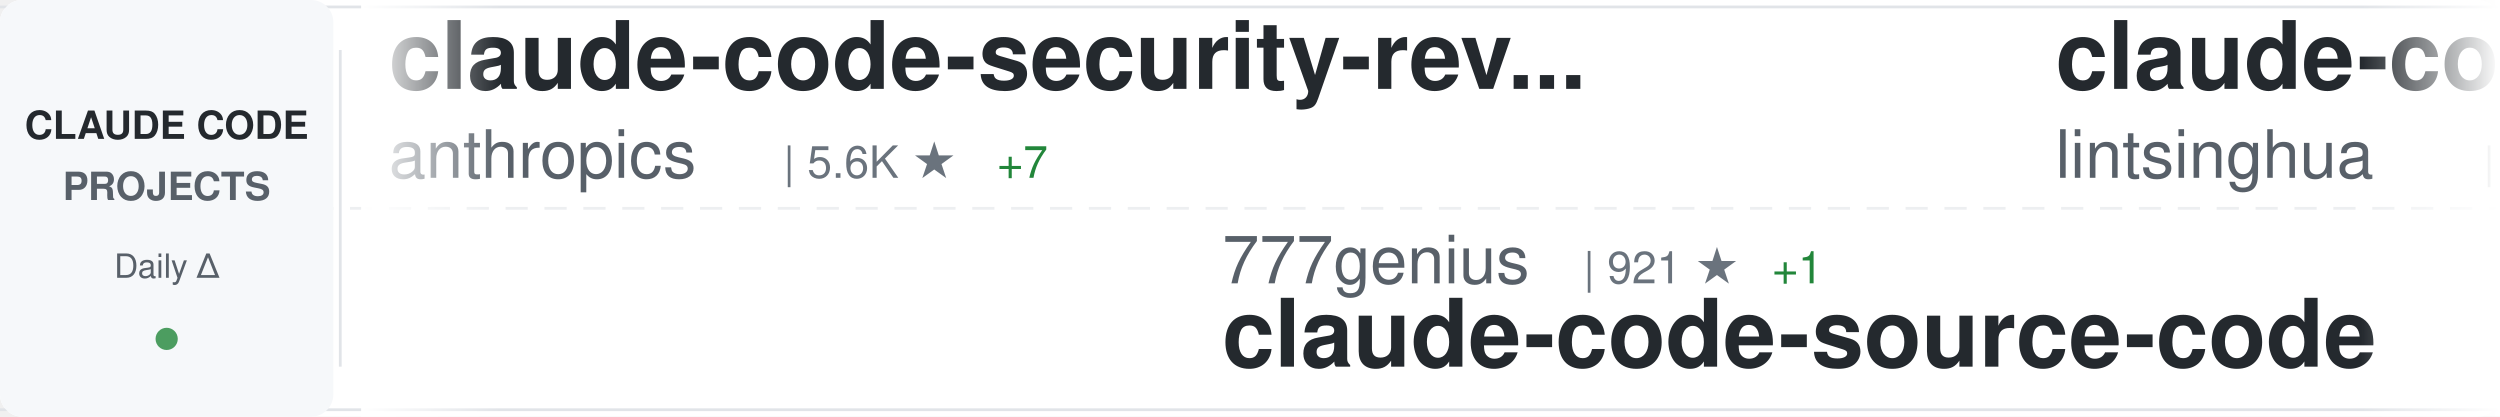
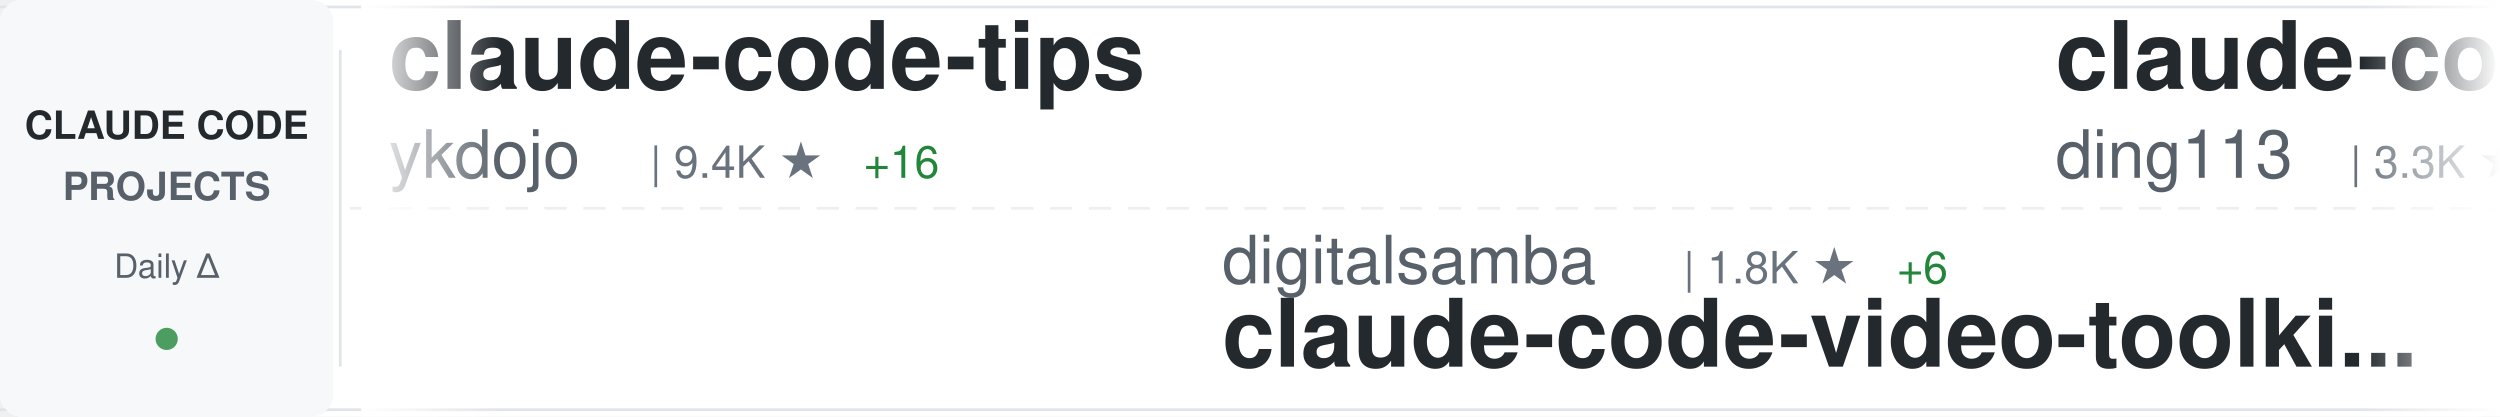
<svg xmlns="http://www.w3.org/2000/svg" width="900" height="150">
  <defs>
    <linearGradient id="awesomeLeftFade" x1="0%" y1="0%" x2="100%" y2="0%">
      <stop offset="0%" style="stop-color:#ffffff;stop-opacity:1" />
      <stop offset="100%" style="stop-color:#ffffff;stop-opacity:0" />
    </linearGradient>
    <linearGradient id="awesomeRightFade" x1="0%" y1="0%" x2="100%" y2="0%">
      <stop offset="0%" style="stop-color:#ffffff;stop-opacity:0" />
      <stop offset="100%" style="stop-color:#ffffff;stop-opacity:1" />
    </linearGradient>
  </defs>
  <rect width="900" height="150" fill="#ffffff" rx="8" />
  <rect x="0" y="2" width="900" height="1" fill="#e1e4e8" />
  <rect x="0" y="147" width="900" height="1" fill="#e1e4e8" />
  <line x1="0" y1="75" x2="900" y2="75" stroke="#e1e4e8" stroke-width="1" stroke-dasharray="8 6" opacity="0.6" />
  <rect x="0" y="0" width="120" height="150" fill="#f6f8fa" rx="8" />
  <text x="60" y="50" font-family="-apple-system, BlinkMacSystemFont, 'Segoe UI', Helvetica, Arial, sans-serif" font-size="14" font-weight="600" fill="#24292e" text-anchor="middle">CLAUDE CODE</text>
  <text x="60" y="72" font-family="-apple-system, BlinkMacSystemFont, 'Segoe UI', Helvetica, Arial, sans-serif" font-size="14" font-weight="600" fill="#586069" text-anchor="middle">PROJECTS</text>
  <text x="60" y="100" font-family="-apple-system, BlinkMacSystemFont, 'Segoe UI', Helvetica, Arial, sans-serif" font-size="12" font-weight="500" fill="#586069" text-anchor="middle">Daily Δ</text>
  <circle cx="60" cy="122" r="4" fill="#22863a" opacity="0.8" />
  <rect x="122" y="18" width="1" height="114" fill="#e1e4e8" />
  <clipPath id="awesomeTickerClip">
    <rect x="130" y="0" width="770" height="150" />
  </clipPath>
  <g clip-path="url(#awesomeTickerClip)">
    <g id="awesomeTickerItems">
      <animateTransform attributeName="transform" attributeType="XML" type="translate" from="0 0" to="-3000 0" dur="54s" repeatCount="indefinite" />
      <g transform="translate(0, 0)">
-         <text x="140" y="32" font-family="-apple-system, BlinkMacSystemFont, 'Segoe UI', Helvetica, Arial, sans-serif" font-size="34" font-weight="600" fill="#24292e">claude-code-security-rev...</text>
-         <text x="140" y="64" font-family="-apple-system, BlinkMacSystemFont, 'Segoe UI', Helvetica, Arial, sans-serif" font-size="24" font-weight="400" fill="#586069">anthropics</text>
-         <text x="282" y="64" font-family="-apple-system, BlinkMacSystemFont, 'Segoe UI', Helvetica, Arial, sans-serif" font-size="16" font-weight="500" fill="#6a737d">| 5.6K ★</text>
-         <text x="359" y="64" font-family="-apple-system, BlinkMacSystemFont, 'Segoe UI', Helvetica, Arial, sans-serif" font-size="16" font-weight="500" fill="#22863a"> +7</text>
+         <text x="140" y="32" font-family="-apple-system, BlinkMacSystemFont, 'Segoe UI', Helvetica, Arial, sans-serif" font-size="34" font-weight="600" fill="#24292e">claude-code-tips</text>
+         <text x="140" y="64" font-family="-apple-system, BlinkMacSystemFont, 'Segoe UI', Helvetica, Arial, sans-serif" font-size="24" font-weight="400" fill="#586069">ykdojo</text>
+         <text x="234" y="64" font-family="-apple-system, BlinkMacSystemFont, 'Segoe UI', Helvetica, Arial, sans-serif" font-size="16" font-weight="500" fill="#6a737d">| 9.4K ★</text>
+         <text x="311" y="64" font-family="-apple-system, BlinkMacSystemFont, 'Segoe UI', Helvetica, Arial, sans-serif" font-size="16" font-weight="500" fill="#22863a"> +16</text>
      </g>
      <g transform="translate(300, 0)">
-         <text x="140" y="102" font-family="-apple-system, BlinkMacSystemFont, 'Segoe UI', Helvetica, Arial, sans-serif" font-size="24" font-weight="400" fill="#586069">777genius</text>
-         <text x="270" y="102" font-family="-apple-system, BlinkMacSystemFont, 'Segoe UI', Helvetica, Arial, sans-serif" font-size="16" font-weight="500" fill="#6a737d">| 921 ★</text>
-         <text x="338" y="102" font-family="-apple-system, BlinkMacSystemFont, 'Segoe UI', Helvetica, Arial, sans-serif" font-size="16" font-weight="500" fill="#22863a"> +1</text>
-         <text x="140" y="132" font-family="-apple-system, BlinkMacSystemFont, 'Segoe UI', Helvetica, Arial, sans-serif" font-size="34" font-weight="600" fill="#24292e">claude-code-source-code</text>
+         <text x="140" y="102" font-family="-apple-system, BlinkMacSystemFont, 'Segoe UI', Helvetica, Arial, sans-serif" font-size="24" font-weight="400" fill="#586069">digitalsamba</text>
+         <text x="306" y="102" font-family="-apple-system, BlinkMacSystemFont, 'Segoe UI', Helvetica, Arial, sans-serif" font-size="16" font-weight="500" fill="#6a737d">| 1.8K ★</text>
+         <text x="383" y="102" font-family="-apple-system, BlinkMacSystemFont, 'Segoe UI', Helvetica, Arial, sans-serif" font-size="16" font-weight="500" fill="#22863a"> +6</text>
+         <text x="140" y="132" font-family="-apple-system, BlinkMacSystemFont, 'Segoe UI', Helvetica, Arial, sans-serif" font-size="34" font-weight="600" fill="#24292e">claude-code-video-toolki...</text>
      </g>
      <g transform="translate(600, 0)">
-         <text x="140" y="32" font-family="-apple-system, BlinkMacSystemFont, 'Segoe UI', Helvetica, Arial, sans-serif" font-size="34" font-weight="600" fill="#24292e">claude-code-book</text>
-         <text x="140" y="64" font-family="-apple-system, BlinkMacSystemFont, 'Segoe UI', Helvetica, Arial, sans-serif" font-size="24" font-weight="400" fill="#586069">lintsinghua</text>
-         <text x="294" y="64" font-family="-apple-system, BlinkMacSystemFont, 'Segoe UI', Helvetica, Arial, sans-serif" font-size="16" font-weight="500" fill="#6a737d">| 4.0K ★</text>
-         <text x="371" y="64" font-family="-apple-system, BlinkMacSystemFont, 'Segoe UI', Helvetica, Arial, sans-serif" font-size="16" font-weight="500" fill="#22863a"> +2</text>
+         <text x="140" y="32" font-family="-apple-system, BlinkMacSystemFont, 'Segoe UI', Helvetica, Arial, sans-serif" font-size="34" font-weight="600" fill="#24292e">claude-code-hub</text>
+         <text x="140" y="64" font-family="-apple-system, BlinkMacSystemFont, 'Segoe UI', Helvetica, Arial, sans-serif" font-size="24" font-weight="400" fill="#586069">ding113</text>
+         <text x="246" y="64" font-family="-apple-system, BlinkMacSystemFont, 'Segoe UI', Helvetica, Arial, sans-serif" font-size="16" font-weight="500" fill="#6a737d">| 3.3K ★</text>
+         <text x="323" y="64" font-family="-apple-system, BlinkMacSystemFont, 'Segoe UI', Helvetica, Arial, sans-serif" font-size="16" font-weight="500" fill="#22863a"> +5</text>
      </g>
      <g transform="translate(900, 0)">
+         <text x="140" y="102" font-family="-apple-system, BlinkMacSystemFont, 'Segoe UI', Helvetica, Arial, sans-serif" font-size="24" font-weight="400" fill="#586069">centminmod</text>
+         <text x="282" y="102" font-family="-apple-system, BlinkMacSystemFont, 'Segoe UI', Helvetica, Arial, sans-serif" font-size="16" font-weight="500" fill="#6a737d">| 2.5K ★</text>
+         <text x="359" y="102" font-family="-apple-system, BlinkMacSystemFont, 'Segoe UI', Helvetica, Arial, sans-serif" font-size="16" font-weight="500" fill="#22863a"> +3</text>
+         <text x="140" y="132" font-family="-apple-system, BlinkMacSystemFont, 'Segoe UI', Helvetica, Arial, sans-serif" font-size="34" font-weight="600" fill="#24292e">my-claude-code-setup</text>
+       </g>
+       <g transform="translate(1200, 0)">
+         <text x="140" y="32" font-family="-apple-system, BlinkMacSystemFont, 'Segoe UI', Helvetica, Arial, sans-serif" font-size="34" font-weight="600" fill="#24292e">ClaudeCodeAgents</text>
+         <text x="140" y="64" font-family="-apple-system, BlinkMacSystemFont, 'Segoe UI', Helvetica, Arial, sans-serif" font-size="24" font-weight="400" fill="#586069">darcyegb</text>
+         <text x="258" y="64" font-family="-apple-system, BlinkMacSystemFont, 'Segoe UI', Helvetica, Arial, sans-serif" font-size="16" font-weight="500" fill="#6a737d">| 748 ★</text>
+       </g>
+       <g transform="translate(1500, 0)">
        <text x="140" y="102" font-family="-apple-system, BlinkMacSystemFont, 'Segoe UI', Helvetica, Arial, sans-serif" font-size="24" font-weight="400" fill="#586069">SeemSeam</text>
        <text x="258" y="102" font-family="-apple-system, BlinkMacSystemFont, 'Segoe UI', Helvetica, Arial, sans-serif" font-size="16" font-weight="500" fill="#6a737d">| 3.3K ★</text>
        <text x="335" y="102" font-family="-apple-system, BlinkMacSystemFont, 'Segoe UI', Helvetica, Arial, sans-serif" font-size="16" font-weight="500" fill="#22863a"> +7</text>
        <text x="140" y="132" font-family="-apple-system, BlinkMacSystemFont, 'Segoe UI', Helvetica, Arial, sans-serif" font-size="34" font-weight="600" fill="#24292e">claude_codex_bridge</text>
      </g>
-       <g transform="translate(1200, 0)">
-         <text x="140" y="32" font-family="-apple-system, BlinkMacSystemFont, 'Segoe UI', Helvetica, Arial, sans-serif" font-size="34" font-weight="600" fill="#24292e">claude-code-sourcemap</text>
-         <text x="140" y="64" font-family="-apple-system, BlinkMacSystemFont, 'Segoe UI', Helvetica, Arial, sans-serif" font-size="24" font-weight="400" fill="#586069">ChinaSiro</text>
-         <text x="270" y="64" font-family="-apple-system, BlinkMacSystemFont, 'Segoe UI', Helvetica, Arial, sans-serif" font-size="16" font-weight="500" fill="#6a737d">| 9.6K ★</text>
-         <text x="347" y="64" font-family="-apple-system, BlinkMacSystemFont, 'Segoe UI', Helvetica, Arial, sans-serif" font-size="16" font-weight="500" fill="#22863a"> +3</text>
+       <g transform="translate(1800, 0)">
+         <text x="140" y="32" font-family="-apple-system, BlinkMacSystemFont, 'Segoe UI', Helvetica, Arial, sans-serif" font-size="34" font-weight="600" fill="#24292e">claude-coder</text>
+         <text x="140" y="64" font-family="-apple-system, BlinkMacSystemFont, 'Segoe UI', Helvetica, Arial, sans-serif" font-size="24" font-weight="400" fill="#586069">kodu-ai</text>
+         <text x="246" y="64" font-family="-apple-system, BlinkMacSystemFont, 'Segoe UI', Helvetica, Arial, sans-serif" font-size="16" font-weight="500" fill="#6a737d">| 5.3K ★</text>
      </g>
-       <g transform="translate(1500, 0)">
+       <g transform="translate(2100, 0)">
+         <text x="140" y="102" font-family="-apple-system, BlinkMacSystemFont, 'Segoe UI', Helvetica, Arial, sans-serif" font-size="24" font-weight="400" fill="#586069">huangserva</text>
+         <text x="282" y="102" font-family="-apple-system, BlinkMacSystemFont, 'Segoe UI', Helvetica, Arial, sans-serif" font-size="16" font-weight="500" fill="#6a737d">| 622 ★</text>
+         <text x="140" y="132" font-family="-apple-system, BlinkMacSystemFont, 'Segoe UI', Helvetica, Arial, sans-serif" font-size="34" font-weight="600" fill="#24292e">claude-code-cli</text>
+       </g>
+       <g transform="translate(2400, 0)">
+         <text x="140" y="32" font-family="-apple-system, BlinkMacSystemFont, 'Segoe UI', Helvetica, Arial, sans-serif" font-size="34" font-weight="600" fill="#24292e">claude-code-prompts</text>
+         <text x="140" y="64" font-family="-apple-system, BlinkMacSystemFont, 'Segoe UI', Helvetica, Arial, sans-serif" font-size="24" font-weight="400" fill="#586069">repowise-dev</text>
+         <text x="306" y="64" font-family="-apple-system, BlinkMacSystemFont, 'Segoe UI', Helvetica, Arial, sans-serif" font-size="16" font-weight="500" fill="#6a737d">| 1.2K ★</text>
+       </g>
+       <g transform="translate(2700, 0)">
        <text x="140" y="102" font-family="-apple-system, BlinkMacSystemFont, 'Segoe UI', Helvetica, Arial, sans-serif" font-size="24" font-weight="400" fill="#586069">Alishahryar1</text>
-         <text x="306" y="102" font-family="-apple-system, BlinkMacSystemFont, 'Segoe UI', Helvetica, Arial, sans-serif" font-size="16" font-weight="500" fill="#6a737d">| 41.2K ★</text>
-         <text x="392" y="102" font-family="-apple-system, BlinkMacSystemFont, 'Segoe UI', Helvetica, Arial, sans-serif" font-size="16" font-weight="500" fill="#22863a"> +313</text>
+         <text x="306" y="102" font-family="-apple-system, BlinkMacSystemFont, 'Segoe UI', Helvetica, Arial, sans-serif" font-size="16" font-weight="500" fill="#6a737d">| 41.3K ★</text>
+         <text x="392" y="102" font-family="-apple-system, BlinkMacSystemFont, 'Segoe UI', Helvetica, Arial, sans-serif" font-size="16" font-weight="500" fill="#22863a"> +311</text>
        <text x="140" y="132" font-family="-apple-system, BlinkMacSystemFont, 'Segoe UI', Helvetica, Arial, sans-serif" font-size="34" font-weight="600" fill="#24292e">free-claude-code</text>
      </g>
-       <g transform="translate(1800, 0)">
-         <text x="140" y="32" font-family="-apple-system, BlinkMacSystemFont, 'Segoe UI', Helvetica, Arial, sans-serif" font-size="34" font-weight="600" fill="#24292e">Claude-Code-Game-Studios</text>
-         <text x="140" y="64" font-family="-apple-system, BlinkMacSystemFont, 'Segoe UI', Helvetica, Arial, sans-serif" font-size="24" font-weight="400" fill="#586069">Donchitos</text>
-         <text x="270" y="64" font-family="-apple-system, BlinkMacSystemFont, 'Segoe UI', Helvetica, Arial, sans-serif" font-size="16" font-weight="500" fill="#6a737d">| 23.2K ★</text>
-         <text x="356" y="64" font-family="-apple-system, BlinkMacSystemFont, 'Segoe UI', Helvetica, Arial, sans-serif" font-size="16" font-weight="500" fill="#22863a"> +45</text>
-       </g>
-       <g transform="translate(2100, 0)">
-         <text x="140" y="102" font-family="-apple-system, BlinkMacSystemFont, 'Segoe UI', Helvetica, Arial, sans-serif" font-size="24" font-weight="400" fill="#586069">krusemediallc</text>
-         <text x="318" y="102" font-family="-apple-system, BlinkMacSystemFont, 'Segoe UI', Helvetica, Arial, sans-serif" font-size="16" font-weight="500" fill="#6a737d">| 1.0K ★</text>
-         <text x="395" y="102" font-family="-apple-system, BlinkMacSystemFont, 'Segoe UI', Helvetica, Arial, sans-serif" font-size="16" font-weight="500" fill="#22863a"> +4</text>
-         <text x="140" y="132" font-family="-apple-system, BlinkMacSystemFont, 'Segoe UI', Helvetica, Arial, sans-serif" font-size="34" font-weight="600" fill="#24292e">arcads-claude-code</text>
-       </g>
-       <g transform="translate(2400, 0)">
-         <text x="140" y="32" font-family="-apple-system, BlinkMacSystemFont, 'Segoe UI', Helvetica, Arial, sans-serif" font-size="34" font-weight="600" fill="#24292e">claude-code-router</text>
-         <text x="140" y="64" font-family="-apple-system, BlinkMacSystemFont, 'Segoe UI', Helvetica, Arial, sans-serif" font-size="24" font-weight="400" fill="#586069">musistudio</text>
-         <text x="282" y="64" font-family="-apple-system, BlinkMacSystemFont, 'Segoe UI', Helvetica, Arial, sans-serif" font-size="16" font-weight="500" fill="#6a737d">| 36.0K ★</text>
-         <text x="368" y="64" font-family="-apple-system, BlinkMacSystemFont, 'Segoe UI', Helvetica, Arial, sans-serif" font-size="16" font-weight="500" fill="#22863a"> +49</text>
-       </g>
-       <g transform="translate(2700, 0)">
-         <text x="140" y="102" font-family="-apple-system, BlinkMacSystemFont, 'Segoe UI', Helvetica, Arial, sans-serif" font-size="24" font-weight="400" fill="#586069">ChrisWiles</text>
-         <text x="282" y="102" font-family="-apple-system, BlinkMacSystemFont, 'Segoe UI', Helvetica, Arial, sans-serif" font-size="16" font-weight="500" fill="#6a737d">| 6.0K ★</text>
-         <text x="359" y="102" font-family="-apple-system, BlinkMacSystemFont, 'Segoe UI', Helvetica, Arial, sans-serif" font-size="16" font-weight="500" fill="#22863a"> +1</text>
-         <text x="140" y="132" font-family="-apple-system, BlinkMacSystemFont, 'Segoe UI', Helvetica, Arial, sans-serif" font-size="34" font-weight="600" fill="#24292e">claude-code-showcase</text>
-       </g>
      <g transform="translate(3000, 0)">
-         <text x="140" y="32" font-family="-apple-system, BlinkMacSystemFont, 'Segoe UI', Helvetica, Arial, sans-serif" font-size="34" font-weight="600" fill="#24292e">claude-code-security-rev...</text>
-         <text x="140" y="64" font-family="-apple-system, BlinkMacSystemFont, 'Segoe UI', Helvetica, Arial, sans-serif" font-size="24" font-weight="400" fill="#586069">anthropics</text>
-         <text x="282" y="64" font-family="-apple-system, BlinkMacSystemFont, 'Segoe UI', Helvetica, Arial, sans-serif" font-size="16" font-weight="500" fill="#6a737d">| 5.6K ★</text>
-         <text x="359" y="64" font-family="-apple-system, BlinkMacSystemFont, 'Segoe UI', Helvetica, Arial, sans-serif" font-size="16" font-weight="500" fill="#22863a"> +7</text>
+         <text x="140" y="32" font-family="-apple-system, BlinkMacSystemFont, 'Segoe UI', Helvetica, Arial, sans-serif" font-size="34" font-weight="600" fill="#24292e">claude-code-tips</text>
+         <text x="140" y="64" font-family="-apple-system, BlinkMacSystemFont, 'Segoe UI', Helvetica, Arial, sans-serif" font-size="24" font-weight="400" fill="#586069">ykdojo</text>
+         <text x="234" y="64" font-family="-apple-system, BlinkMacSystemFont, 'Segoe UI', Helvetica, Arial, sans-serif" font-size="16" font-weight="500" fill="#6a737d">| 9.4K ★</text>
+         <text x="311" y="64" font-family="-apple-system, BlinkMacSystemFont, 'Segoe UI', Helvetica, Arial, sans-serif" font-size="16" font-weight="500" fill="#22863a"> +16</text>
      </g>
      <g transform="translate(3300, 0)">
-         <text x="140" y="102" font-family="-apple-system, BlinkMacSystemFont, 'Segoe UI', Helvetica, Arial, sans-serif" font-size="24" font-weight="400" fill="#586069">777genius</text>
-         <text x="270" y="102" font-family="-apple-system, BlinkMacSystemFont, 'Segoe UI', Helvetica, Arial, sans-serif" font-size="16" font-weight="500" fill="#6a737d">| 921 ★</text>
-         <text x="338" y="102" font-family="-apple-system, BlinkMacSystemFont, 'Segoe UI', Helvetica, Arial, sans-serif" font-size="16" font-weight="500" fill="#22863a"> +1</text>
-         <text x="140" y="132" font-family="-apple-system, BlinkMacSystemFont, 'Segoe UI', Helvetica, Arial, sans-serif" font-size="34" font-weight="600" fill="#24292e">claude-code-source-code</text>
+         <text x="140" y="102" font-family="-apple-system, BlinkMacSystemFont, 'Segoe UI', Helvetica, Arial, sans-serif" font-size="24" font-weight="400" fill="#586069">digitalsamba</text>
+         <text x="306" y="102" font-family="-apple-system, BlinkMacSystemFont, 'Segoe UI', Helvetica, Arial, sans-serif" font-size="16" font-weight="500" fill="#6a737d">| 1.8K ★</text>
+         <text x="383" y="102" font-family="-apple-system, BlinkMacSystemFont, 'Segoe UI', Helvetica, Arial, sans-serif" font-size="16" font-weight="500" fill="#22863a"> +6</text>
+         <text x="140" y="132" font-family="-apple-system, BlinkMacSystemFont, 'Segoe UI', Helvetica, Arial, sans-serif" font-size="34" font-weight="600" fill="#24292e">claude-code-video-toolki...</text>
      </g>
      <g transform="translate(3600, 0)">
-         <text x="140" y="32" font-family="-apple-system, BlinkMacSystemFont, 'Segoe UI', Helvetica, Arial, sans-serif" font-size="34" font-weight="600" fill="#24292e">claude-code-book</text>
-         <text x="140" y="64" font-family="-apple-system, BlinkMacSystemFont, 'Segoe UI', Helvetica, Arial, sans-serif" font-size="24" font-weight="400" fill="#586069">lintsinghua</text>
-         <text x="294" y="64" font-family="-apple-system, BlinkMacSystemFont, 'Segoe UI', Helvetica, Arial, sans-serif" font-size="16" font-weight="500" fill="#6a737d">| 4.0K ★</text>
-         <text x="371" y="64" font-family="-apple-system, BlinkMacSystemFont, 'Segoe UI', Helvetica, Arial, sans-serif" font-size="16" font-weight="500" fill="#22863a"> +2</text>
+         <text x="140" y="32" font-family="-apple-system, BlinkMacSystemFont, 'Segoe UI', Helvetica, Arial, sans-serif" font-size="34" font-weight="600" fill="#24292e">claude-code-hub</text>
+         <text x="140" y="64" font-family="-apple-system, BlinkMacSystemFont, 'Segoe UI', Helvetica, Arial, sans-serif" font-size="24" font-weight="400" fill="#586069">ding113</text>
+         <text x="246" y="64" font-family="-apple-system, BlinkMacSystemFont, 'Segoe UI', Helvetica, Arial, sans-serif" font-size="16" font-weight="500" fill="#6a737d">| 3.3K ★</text>
+         <text x="323" y="64" font-family="-apple-system, BlinkMacSystemFont, 'Segoe UI', Helvetica, Arial, sans-serif" font-size="16" font-weight="500" fill="#22863a"> +5</text>
      </g>
      <g transform="translate(3900, 0)">
-         <text x="140" y="102" font-family="-apple-system, BlinkMacSystemFont, 'Segoe UI', Helvetica, Arial, sans-serif" font-size="24" font-weight="400" fill="#586069">SeemSeam</text>
-         <text x="258" y="102" font-family="-apple-system, BlinkMacSystemFont, 'Segoe UI', Helvetica, Arial, sans-serif" font-size="16" font-weight="500" fill="#6a737d">| 3.3K ★</text>
-         <text x="335" y="102" font-family="-apple-system, BlinkMacSystemFont, 'Segoe UI', Helvetica, Arial, sans-serif" font-size="16" font-weight="500" fill="#22863a"> +7</text>
-         <text x="140" y="132" font-family="-apple-system, BlinkMacSystemFont, 'Segoe UI', Helvetica, Arial, sans-serif" font-size="34" font-weight="600" fill="#24292e">claude_codex_bridge</text>
+         <text x="140" y="102" font-family="-apple-system, BlinkMacSystemFont, 'Segoe UI', Helvetica, Arial, sans-serif" font-size="24" font-weight="400" fill="#586069">centminmod</text>
+         <text x="282" y="102" font-family="-apple-system, BlinkMacSystemFont, 'Segoe UI', Helvetica, Arial, sans-serif" font-size="16" font-weight="500" fill="#6a737d">| 2.5K ★</text>
+         <text x="359" y="102" font-family="-apple-system, BlinkMacSystemFont, 'Segoe UI', Helvetica, Arial, sans-serif" font-size="16" font-weight="500" fill="#22863a"> +3</text>
+         <text x="140" y="132" font-family="-apple-system, BlinkMacSystemFont, 'Segoe UI', Helvetica, Arial, sans-serif" font-size="34" font-weight="600" fill="#24292e">my-claude-code-setup</text>
      </g>
    </g>
  </g>
  <rect x="130" y="0" width="50" height="150" fill="url(#awesomeLeftFade)" />
  <rect x="850" y="0" width="50" height="150" fill="url(#awesomeRightFade)" />
</svg>
